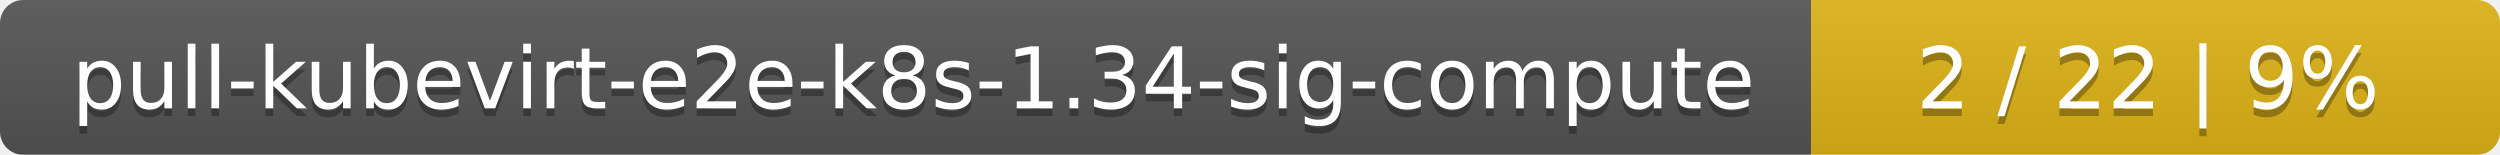
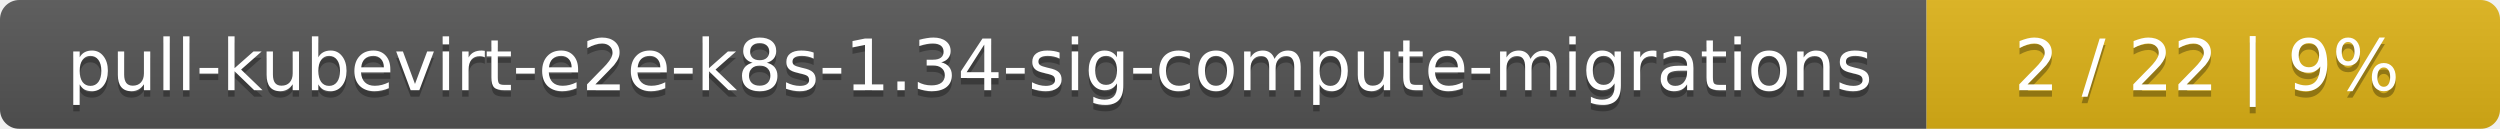
- <svg xmlns="http://www.w3.org/2000/svg" width="323" height="20">
+ <svg xmlns="http://www.w3.org/2000/svg" width="388" height="20">
  <linearGradient id="smooth" x2="0" y2="100%">
    <stop offset="0" stop-color="#bbb" stop-opacity=".1" />
    <stop offset="1" stop-opacity=".1" />
  </linearGradient>
  <mask id="round">
-     <rect width="323" height="20" rx="3" fill="#fff" />
+     <rect width="388" height="20" rx="3" fill="#fff" />
  </mask>
  <g mask="url(#round)">
-     <rect width="234" height="20" fill="#555" />
-     <rect x="234" width="89" height="20" fill="#dfb317" />
-     <rect width="323" height="20" fill="url(#smooth)" />
+     <rect width="299" height="20" fill="#555" />
+     <rect x="299" width="89" height="20" fill="#dfb317" />
+     <rect width="388" height="20" fill="url(#smooth)" />
  </g>
  <g fill="#fff" text-anchor="middle" font-family="DejaVu Sans,Verdana,Geneva,sans-serif" font-size="11">
-     <text x="118" y="15" fill="#010101" fill-opacity=".3">pull-kubevirt-e2e-k8s-1.34-sig-compute</text>
-     <text x="118" y="14">pull-kubevirt-e2e-k8s-1.34-sig-compute</text>
-     <text x="277.5" y="15" fill="#010101" fill-opacity=".3">2 / 22    |    9%</text>
-     <text x="277.5" y="14">2 / 22    |    9%</text>
+     <text x="150.5" y="15" fill="#010101" fill-opacity=".3">pull-kubevirt-e2e-k8s-1.34-sig-compute-migrations</text>
+     <text x="150.5" y="14">pull-kubevirt-e2e-k8s-1.34-sig-compute-migrations</text>
+     <text x="342.5" y="15" fill="#010101" fill-opacity=".3">2 / 22    |    9%</text>
+     <text x="342.5" y="14">2 / 22    |    9%</text>
  </g>
</svg>
